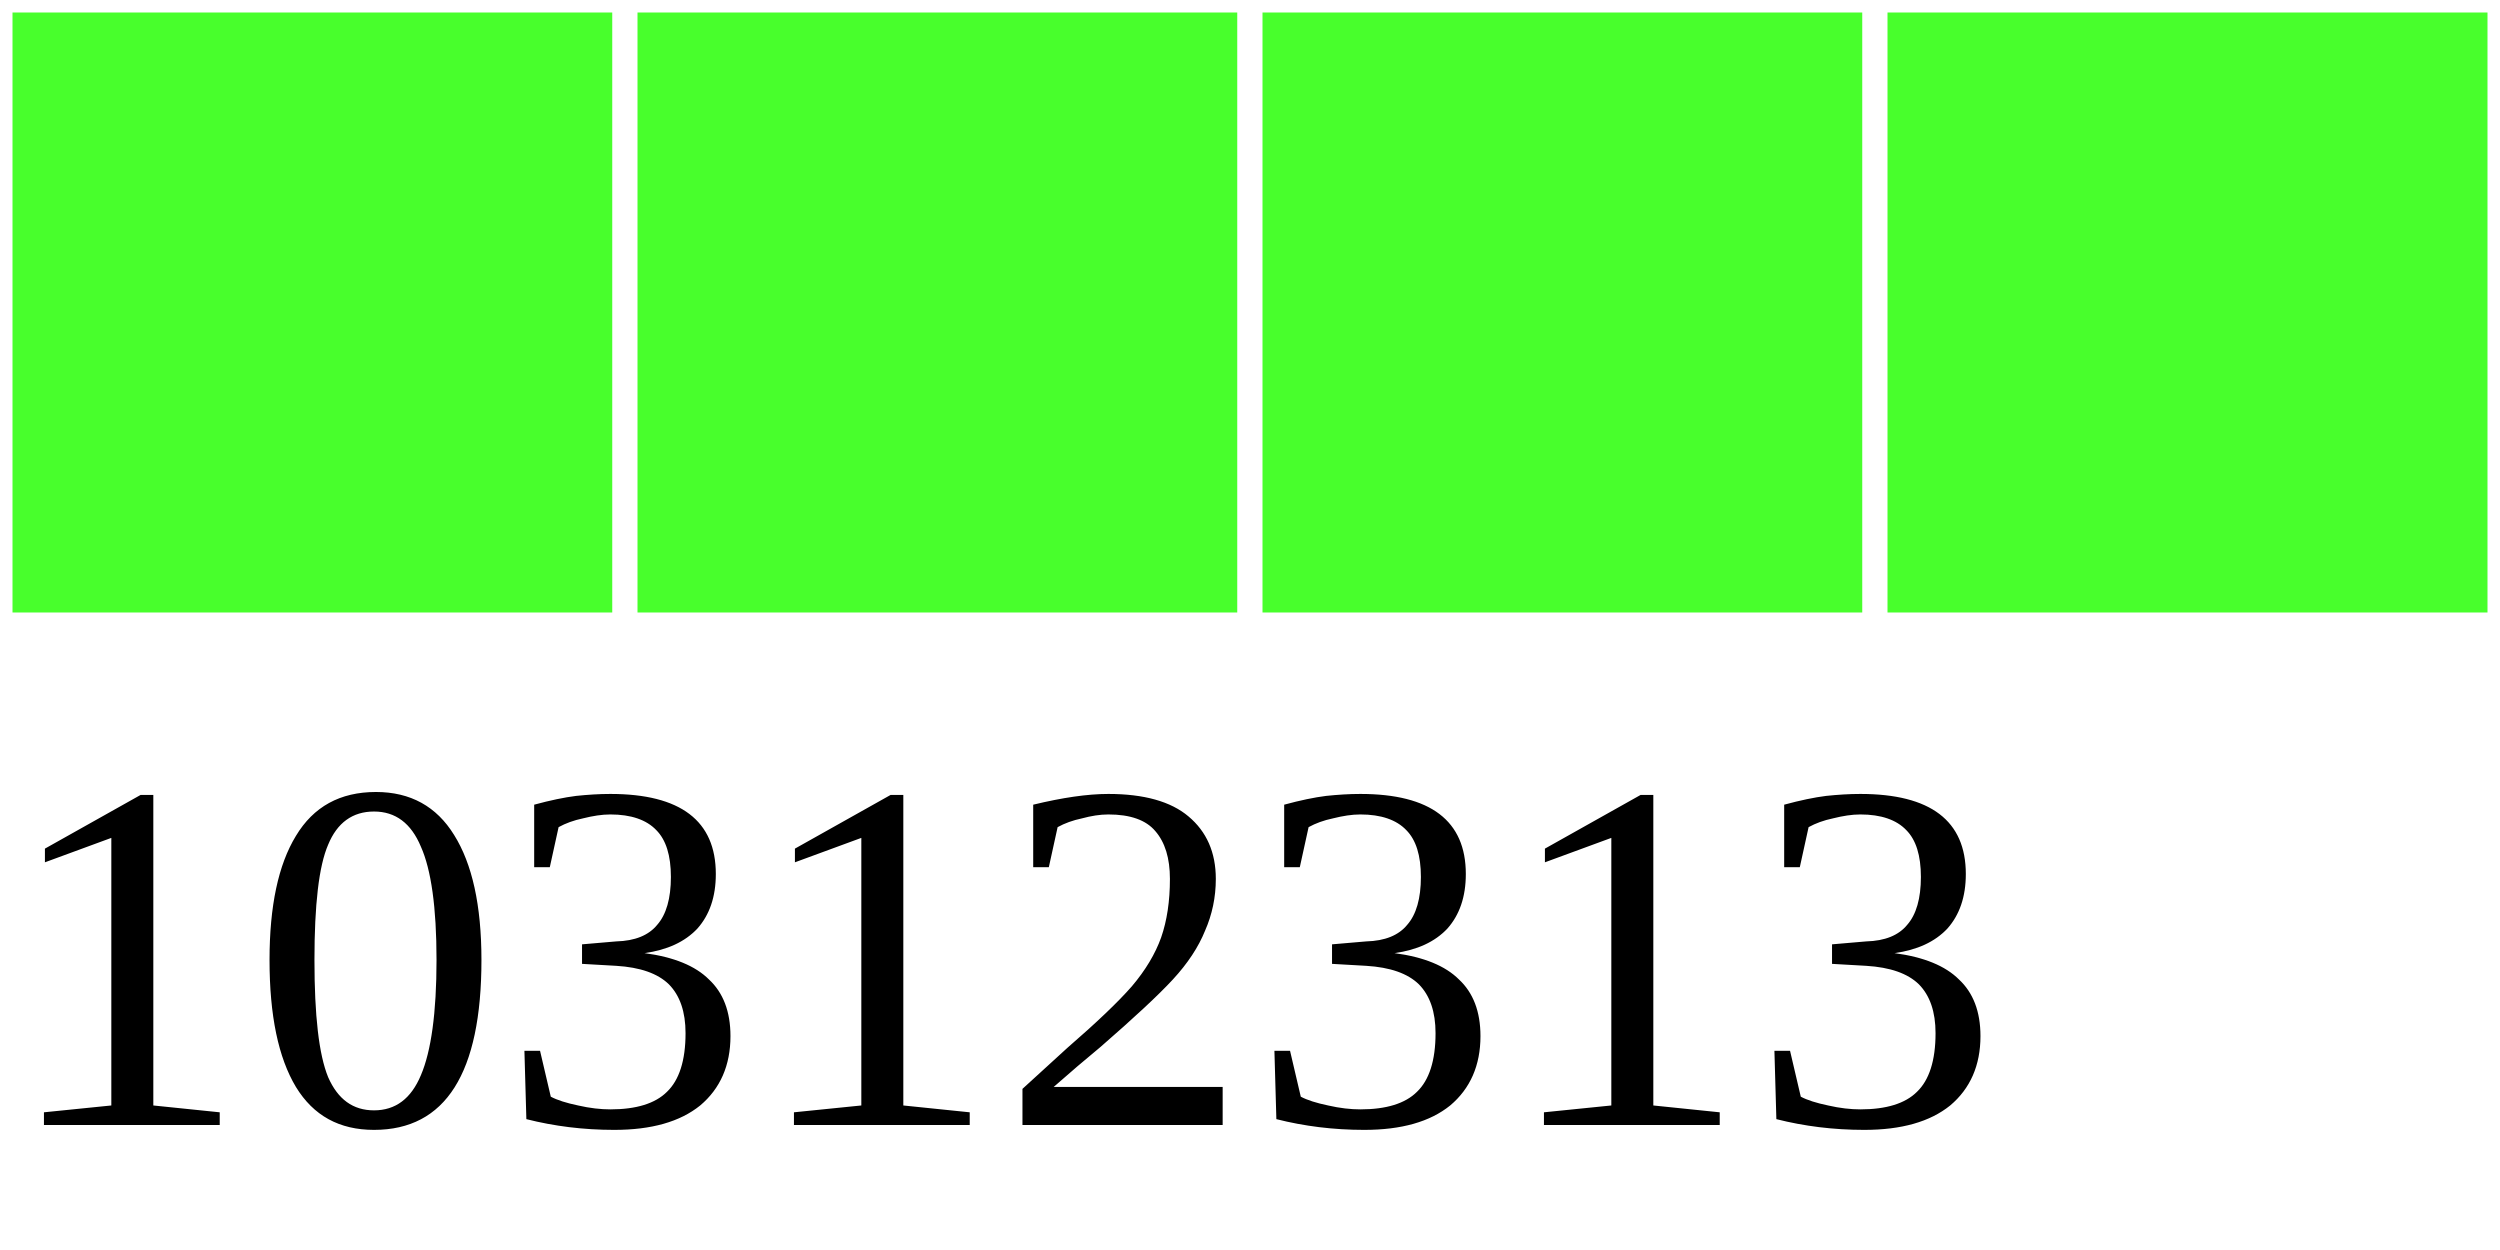
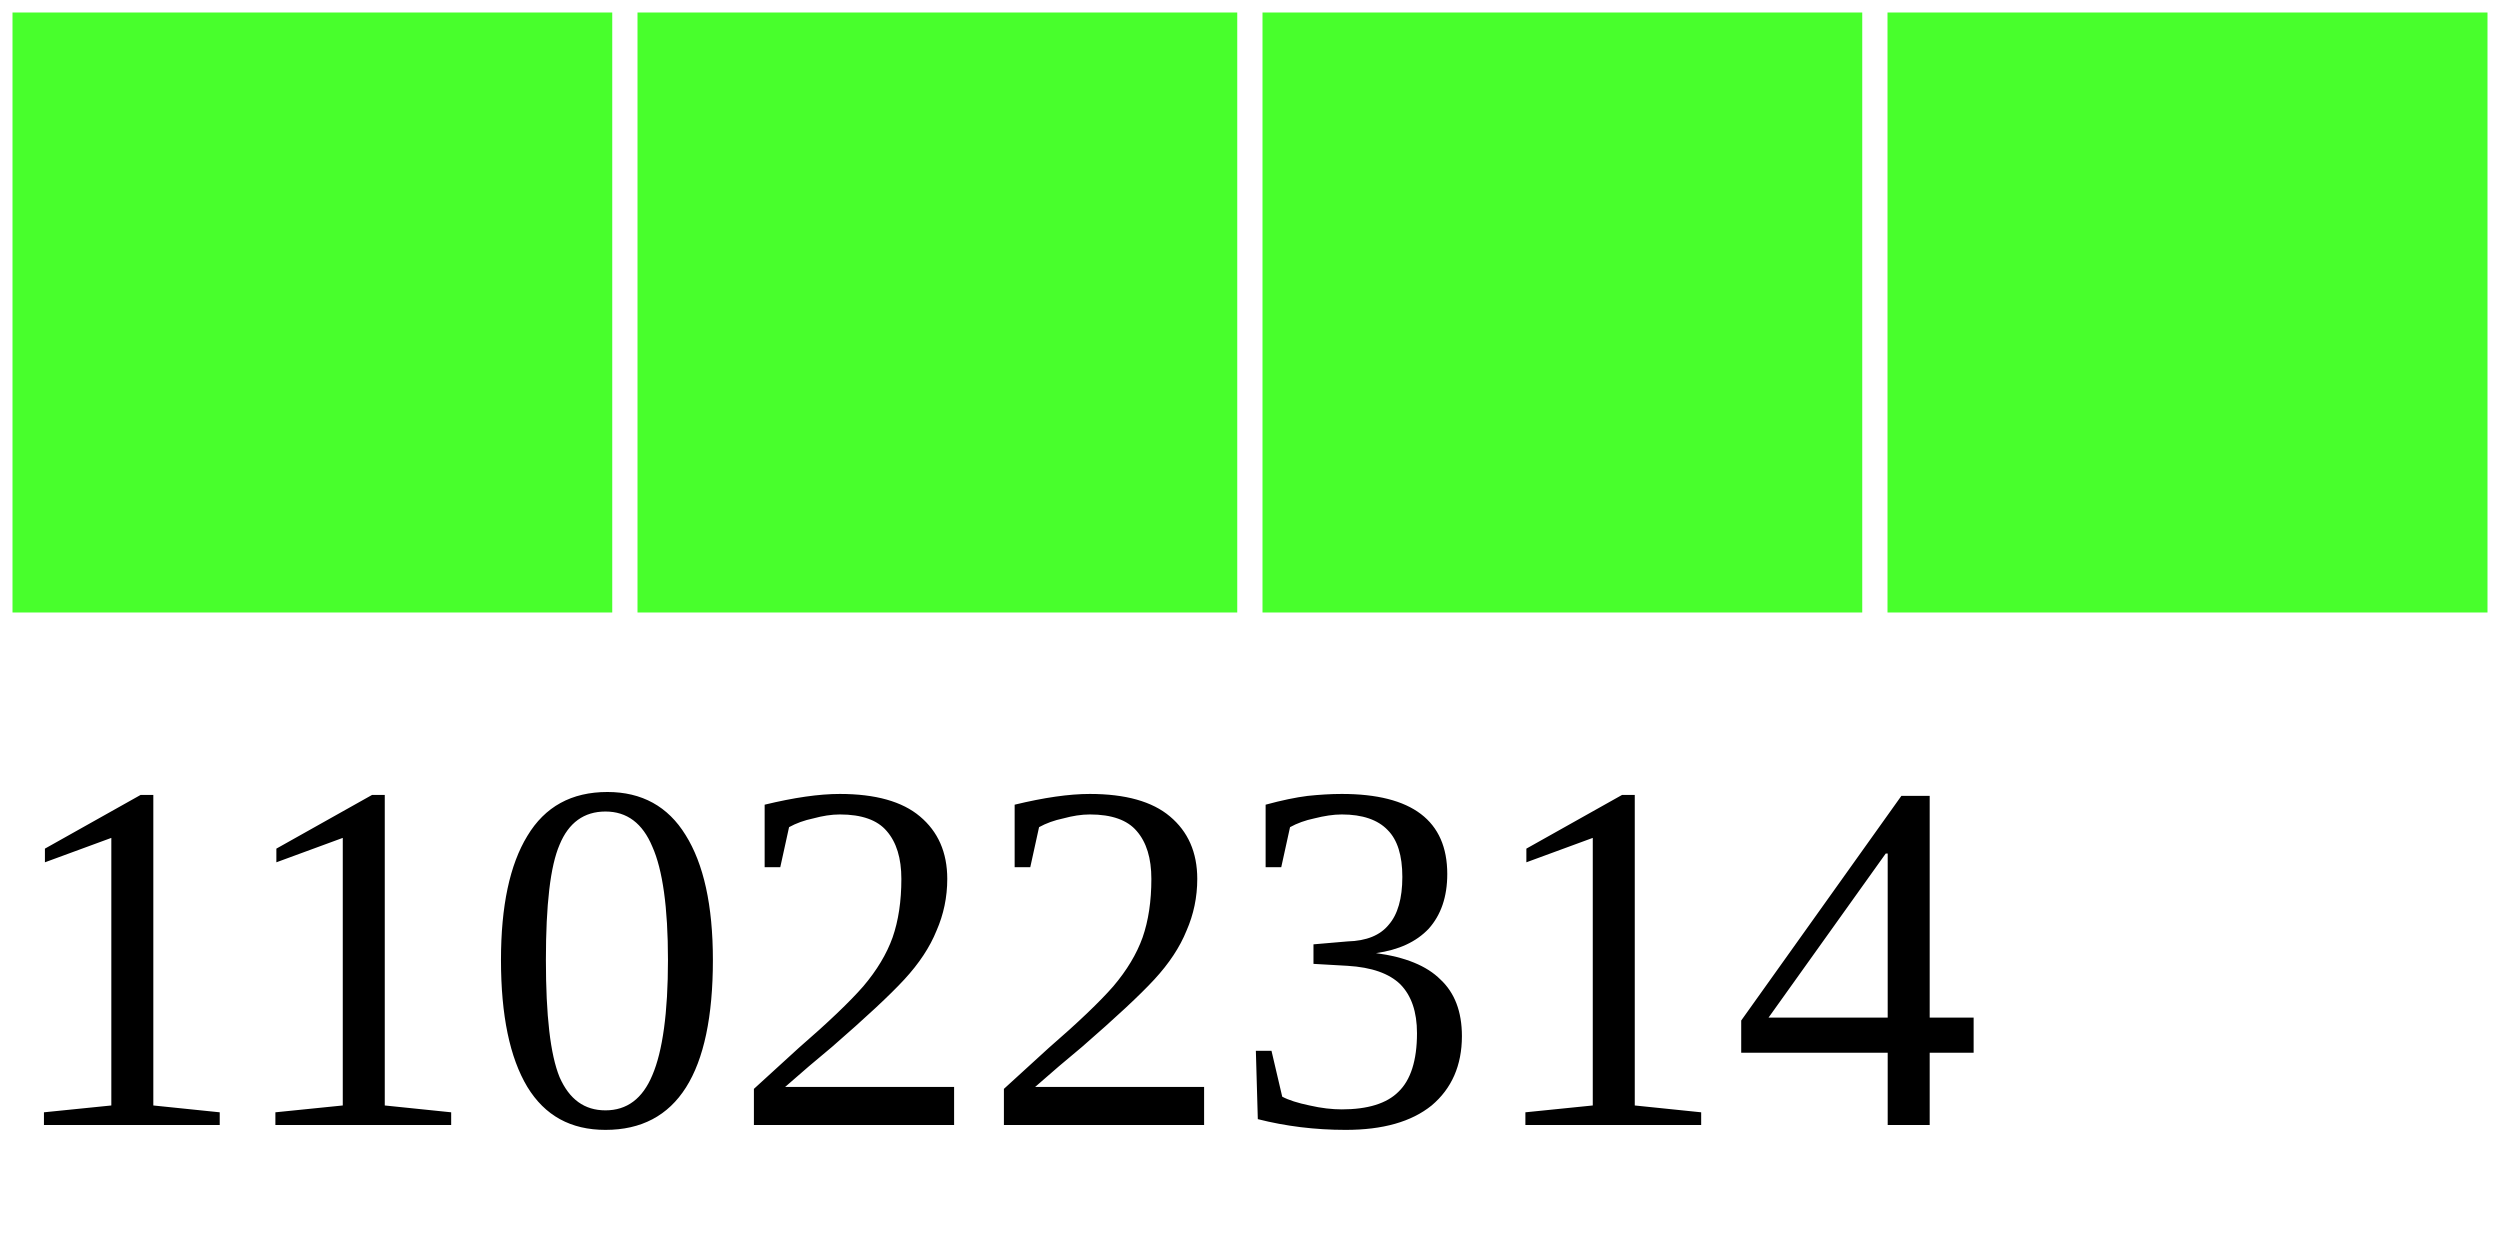
<svg xmlns="http://www.w3.org/2000/svg" width="40" height="20">
  <g>
    <rect width="10" height="10" style="fill:#48FF2C;stroke-width:0.4;stroke:rgb(255,255,255)" x="0" />
    <rect width="10" height="10" style="fill:#48FF2C;stroke-width:0.4;stroke:rgb(255,255,255)" x="10" />
    <rect width="10" height="10" style="fill:#48FF2C;stroke-width:0.4;stroke:rgb(255,255,255)" x="20" />
    <rect width="10" height="10" style="fill:#48FF2C;stroke-width:0.4;stroke:rgb(255,255,255)" x="30" />
-     <text x="0" y="18" fill="black" font-size="8">10312313</text>
+     <text x="0" y="18" fill="black" font-size="8">11022314</text>
  </g>
</svg>
